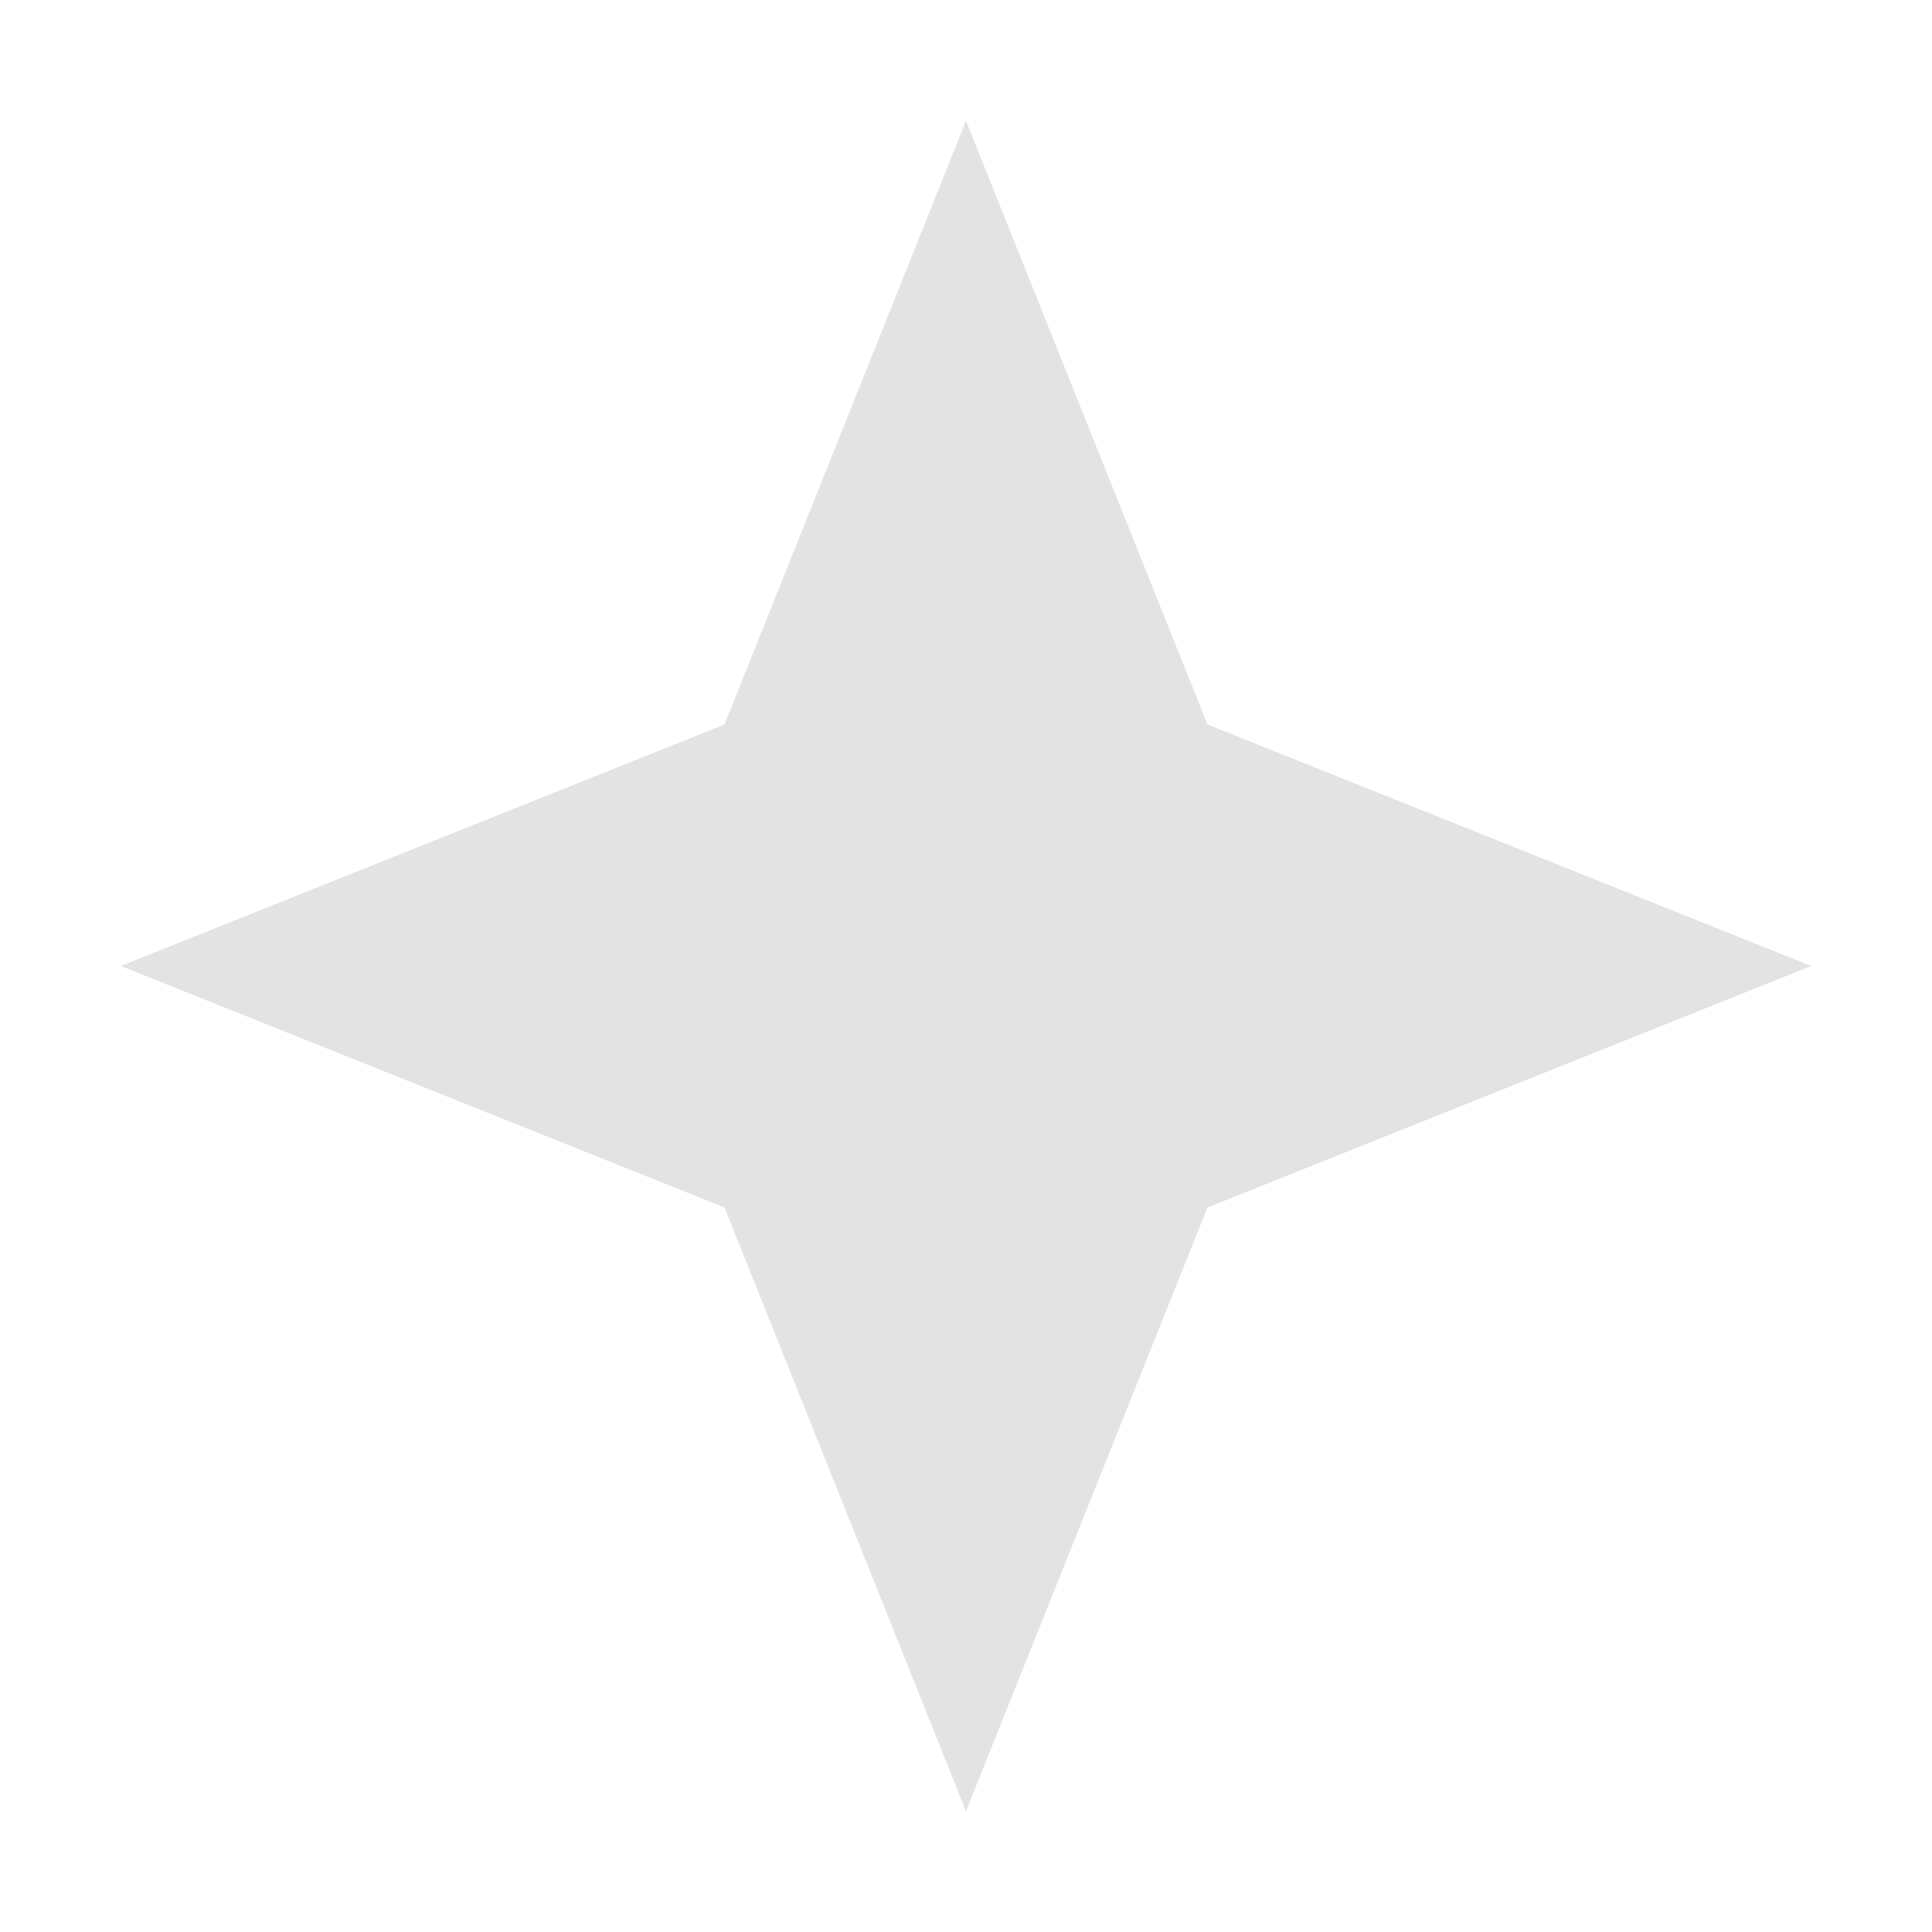
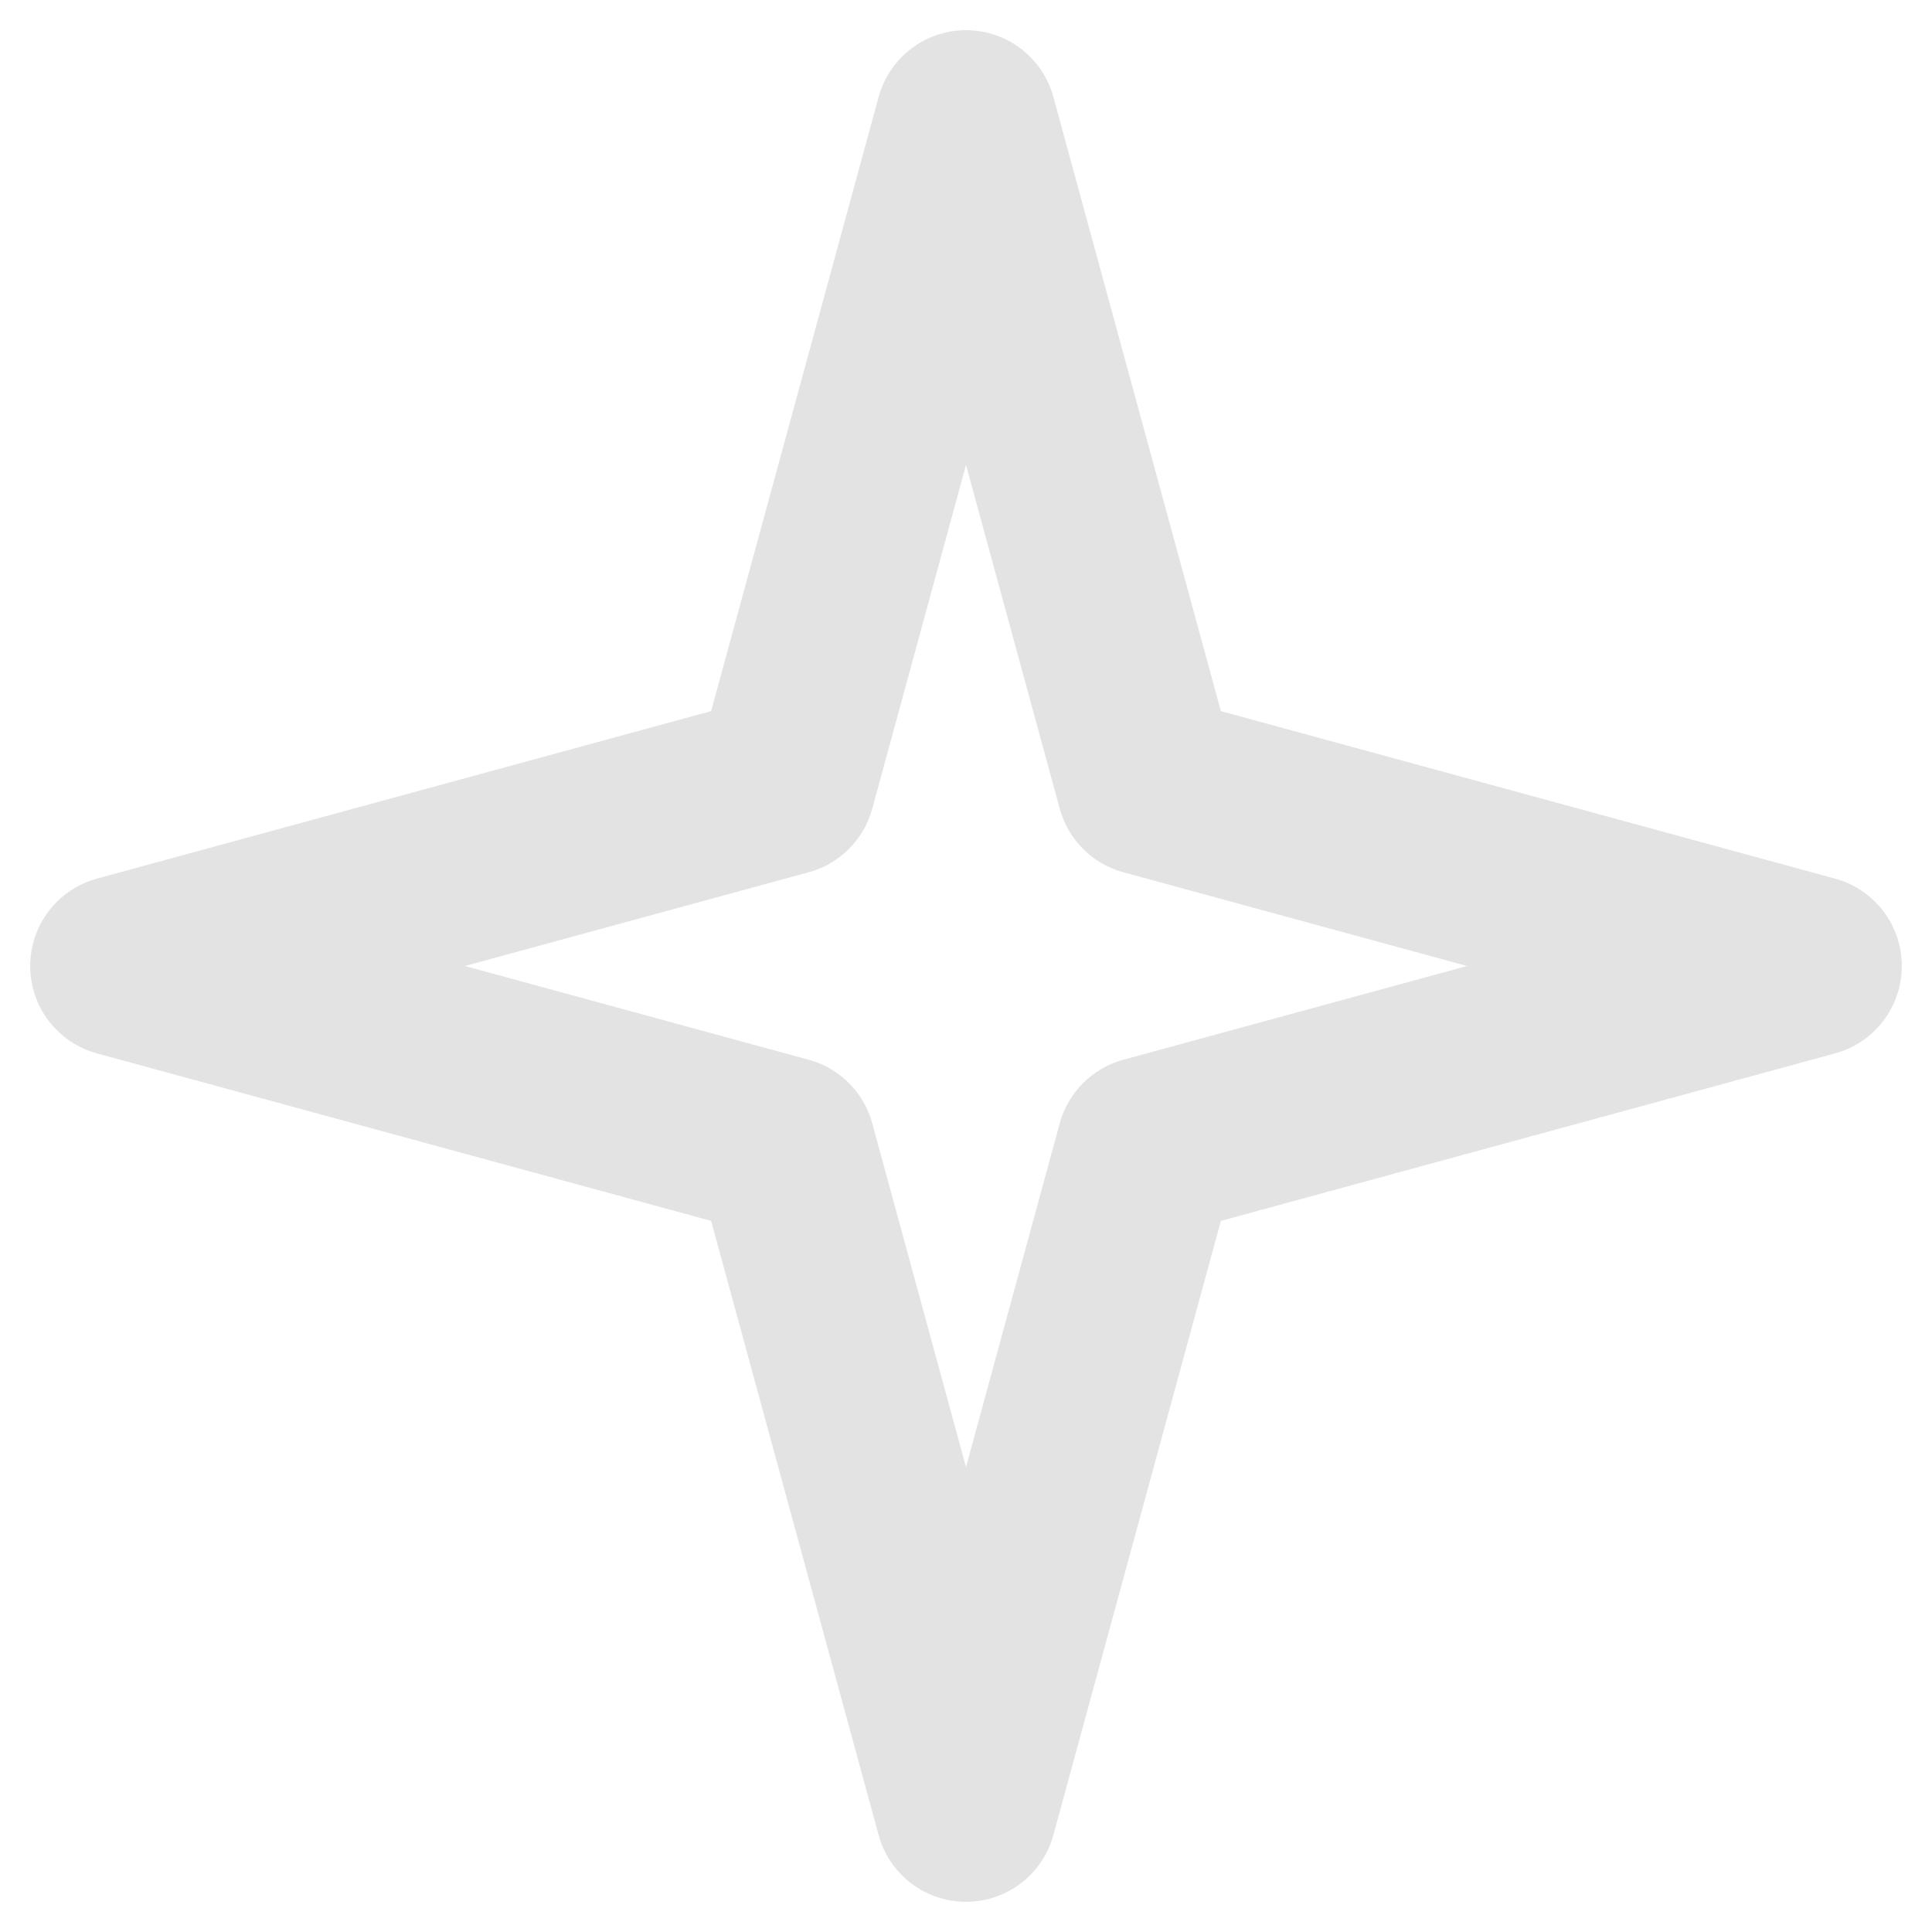
- <svg xmlns="http://www.w3.org/2000/svg" width="16" height="16" viewBox="0 0 16 16">
-   <polygon points="8,1 10,6 15,8 10,10 8,15 6,10 1,8 6,6" fill="#e3e3e3" />
+ <svg xmlns="http://www.w3.org/2000/svg" width="16" height="16" viewBox="0 0 16 16" fill="none">
+   <polygon points="8,1 9.5,6.5 15,8 9.5,9.5 8,15 6.5,9.5 1,8 6.5,6.5" stroke="#E3E3E3" stroke-width="1.5" stroke-linejoin="round" fill="none" />
</svg>
